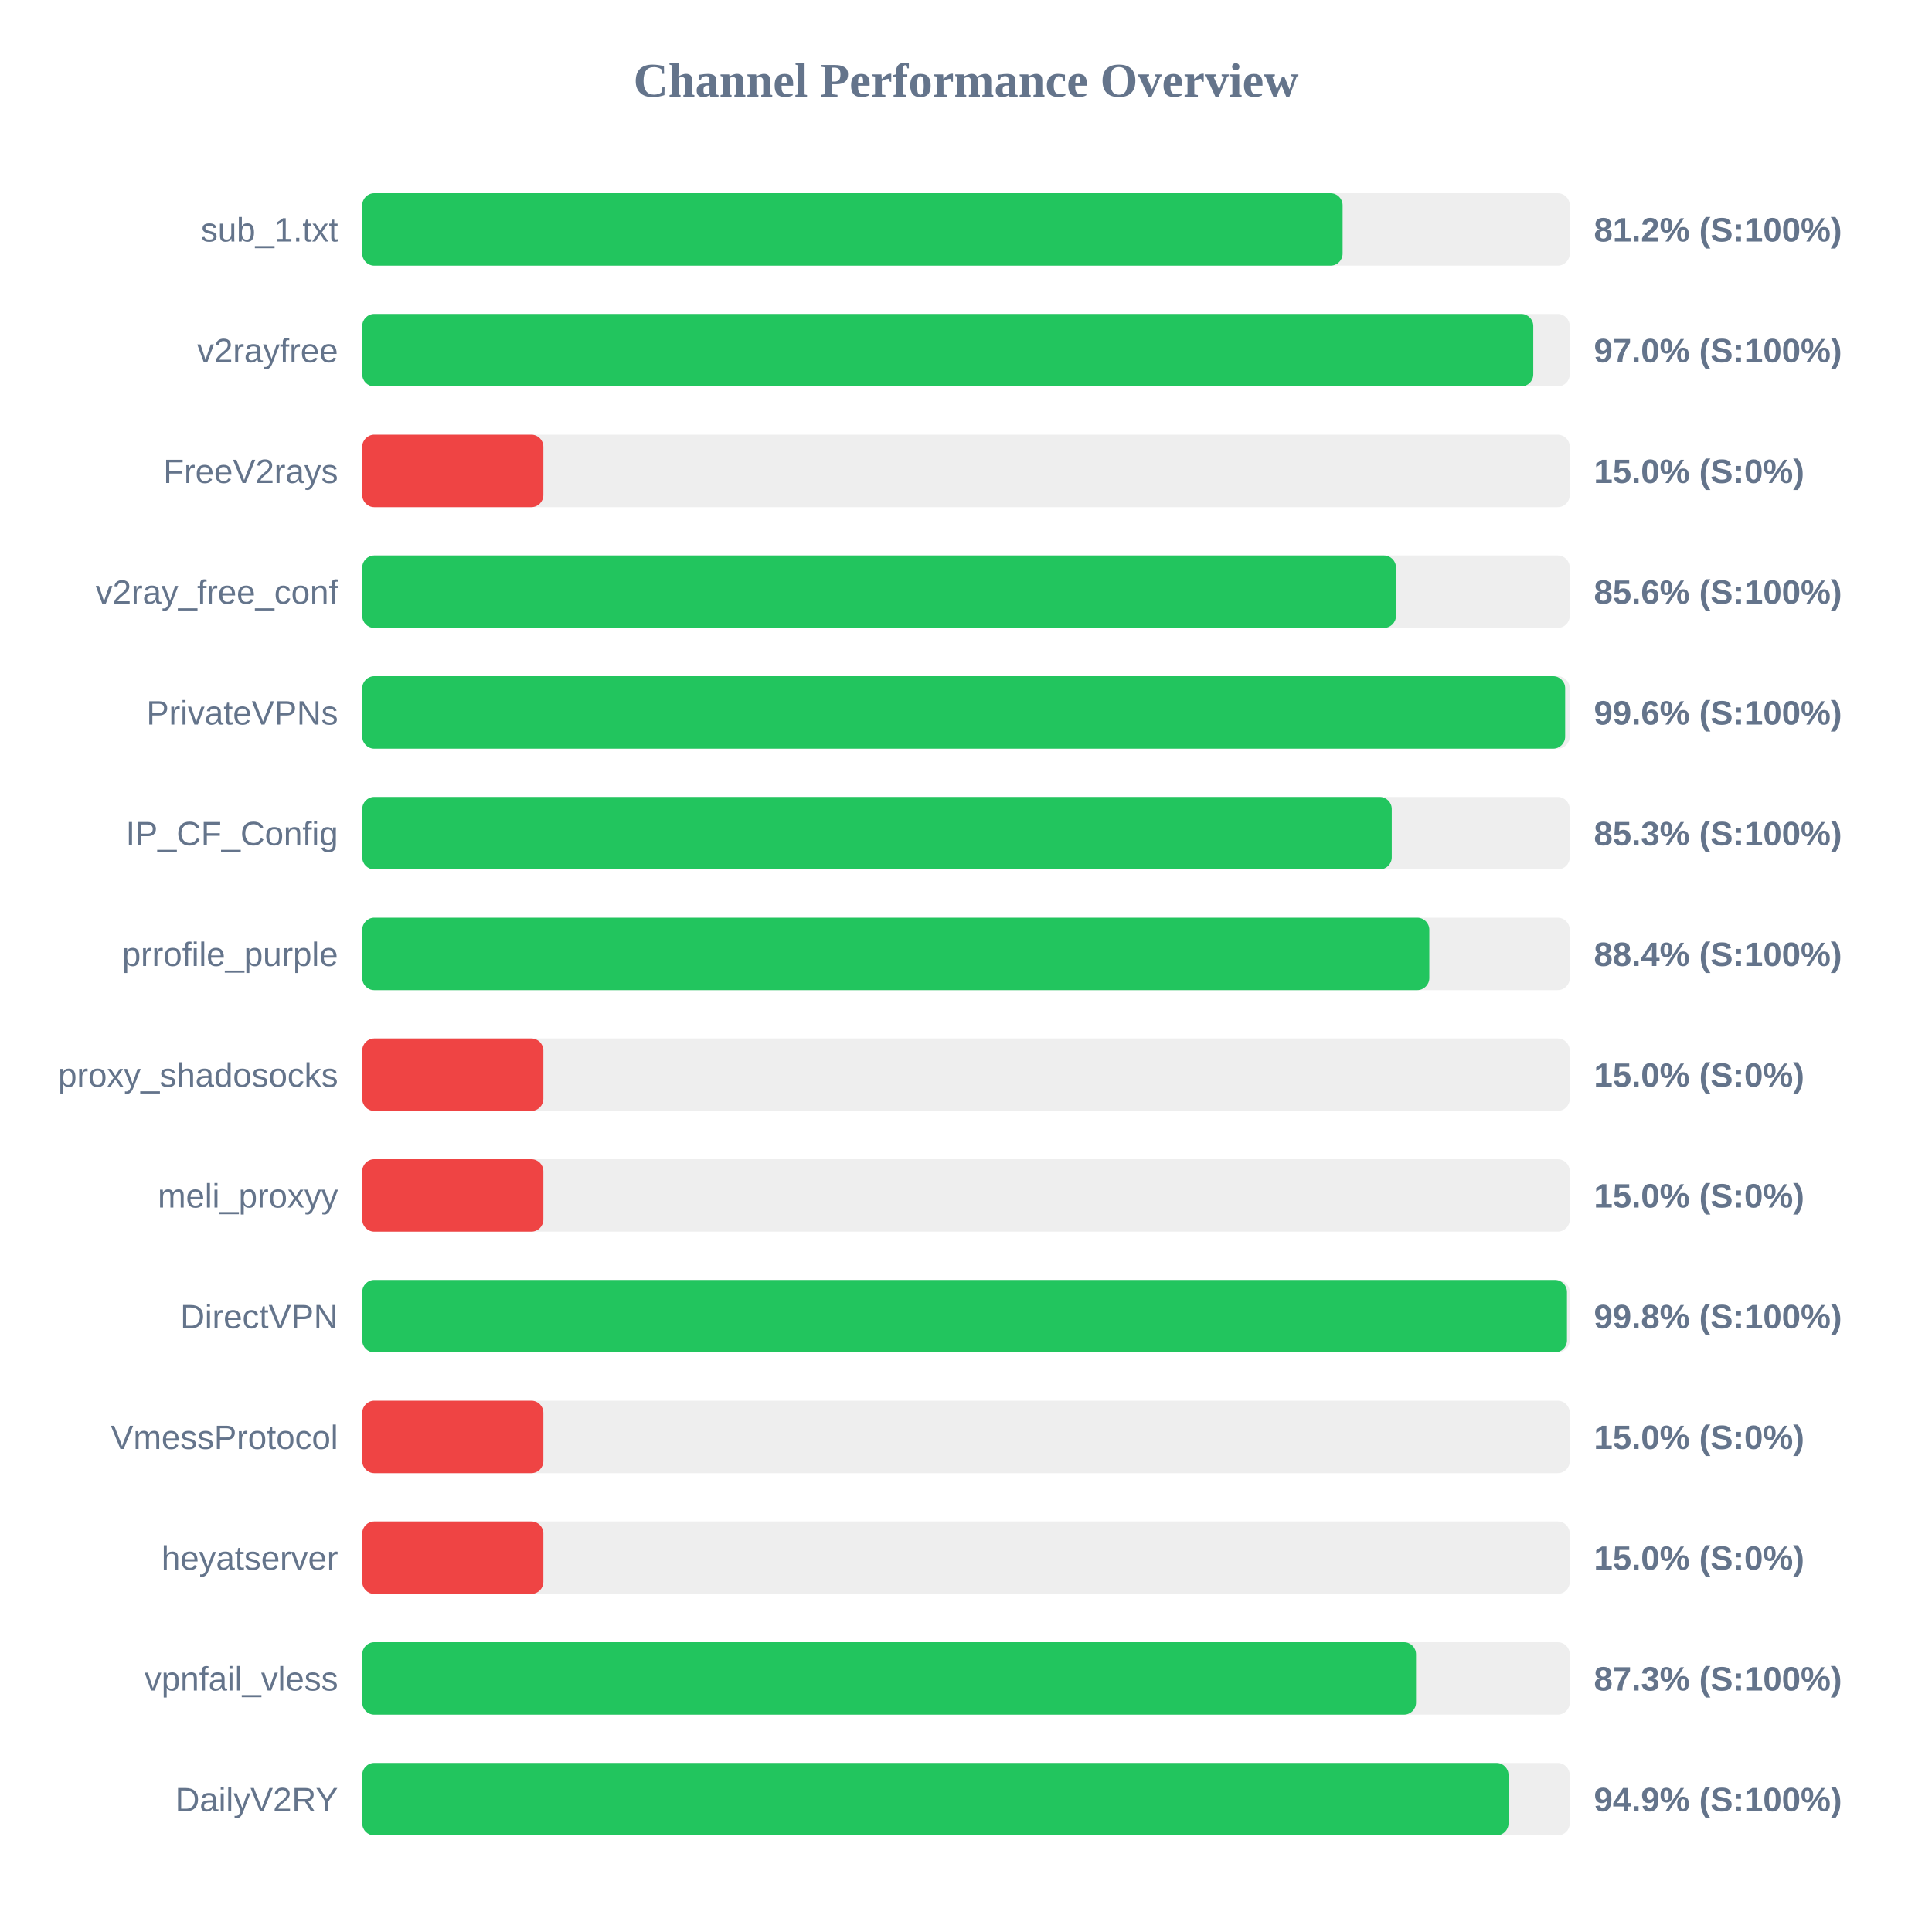
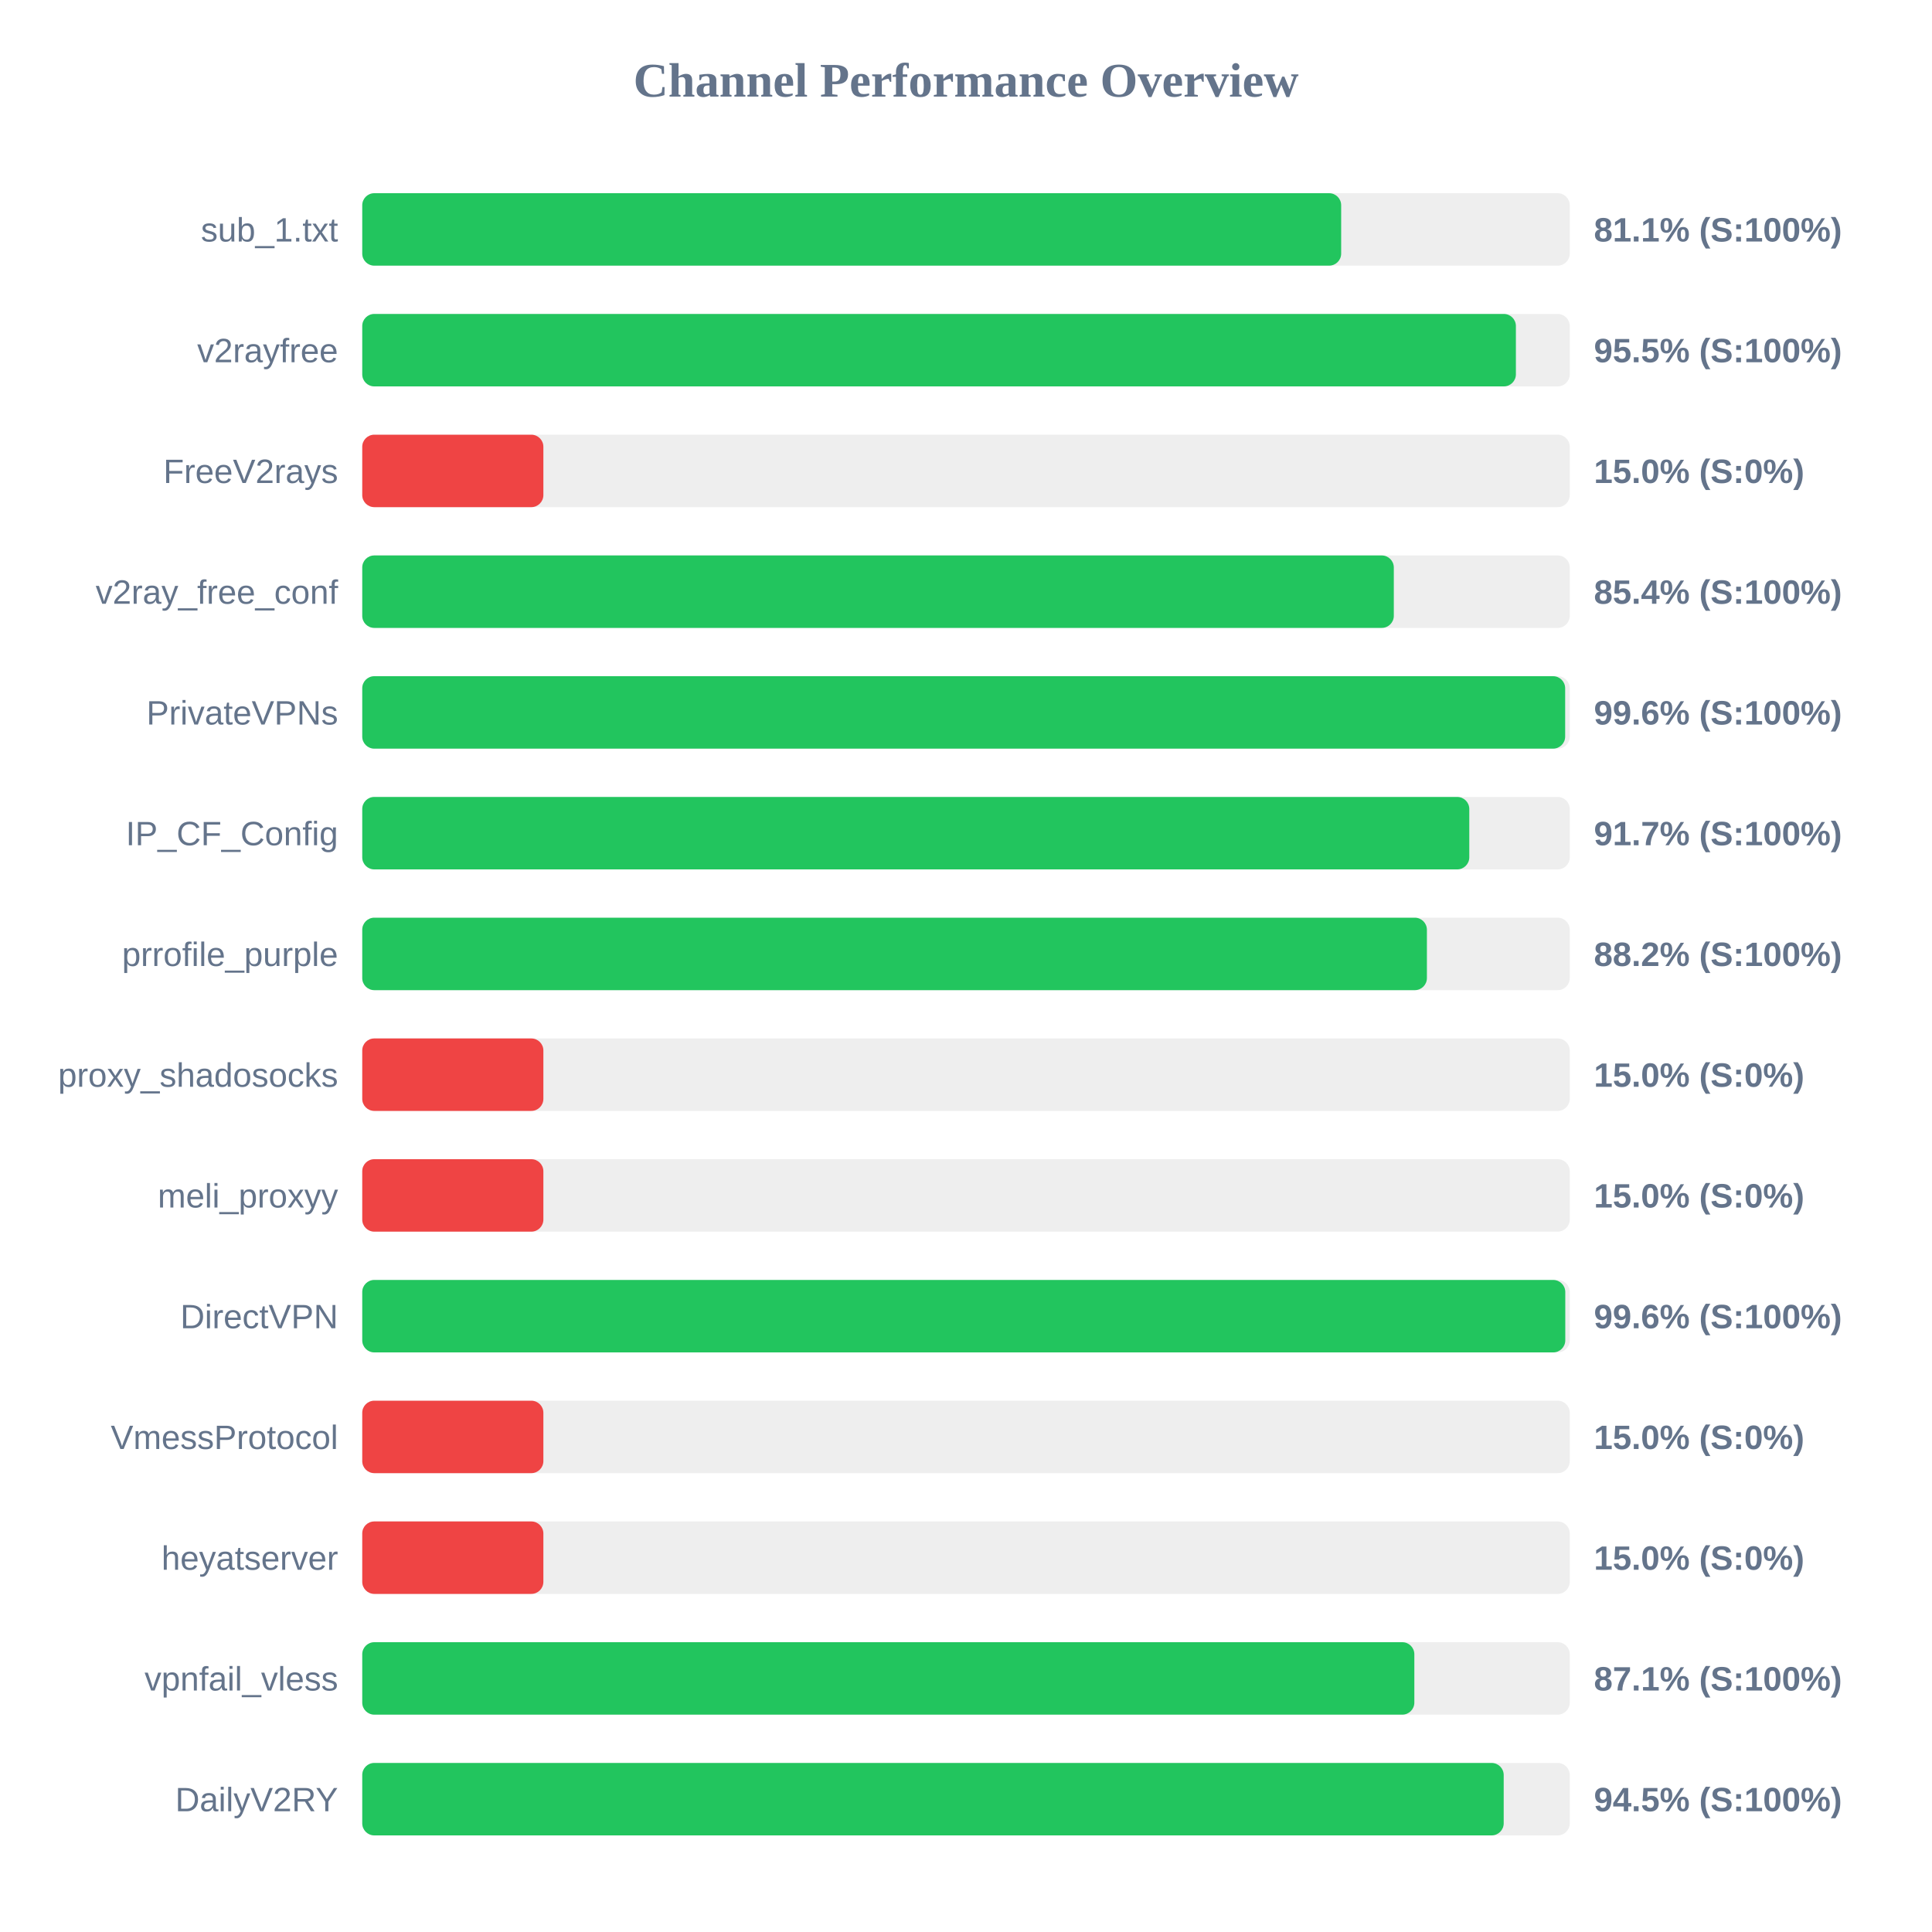
<svg xmlns="http://www.w3.org/2000/svg" width="800" height="800" version="1.1">
  <style>
        .row { font: 14px Arial; fill: #64748b; }
        .score { font: bold 14px Arial; fill: #64748b; }
    </style>
  <text x="400" y="40" text-anchor="middle" font-size="20px" font-weight="bold" fill="#64748b">Channel Performance Overview</text>
  <rect x="150" y="80" width="500" height="30" fill="#eee" rx="5" />
-   <rect x="150" y="80" width="405.95" height="30" fill="#22c55e" rx="5" />
+   <rect x="150" y="80" width="405.35" height="30" fill="#22c55e" rx="5" />
  <text x="140" y="100" text-anchor="end" class="row">sub_1.txt</text>
-   <text x="660" y="100" text-anchor="start" class="score">81.2% (S:100%)</text>
+   <text x="660" y="100" text-anchor="start" class="score">81.1% (S:100%)</text>
  <rect x="150" y="130" width="500" height="30" fill="#eee" rx="5" />
-   <rect x="150" y="130" width="484.9" height="30" fill="#22c55e" rx="5" />
+   <rect x="150" y="130" width="477.7" height="30" fill="#22c55e" rx="5" />
  <text x="140" y="150" text-anchor="end" class="row">v2rayfree</text>
-   <text x="660" y="150" text-anchor="start" class="score">97.0% (S:100%)</text>
+   <text x="660" y="150" text-anchor="start" class="score">95.5% (S:100%)</text>
  <rect x="150" y="180" width="500" height="30" fill="#eee" rx="5" />
  <rect x="150" y="180" width="75.0" height="30" fill="#ef4444" rx="5" />
  <text x="140" y="200" text-anchor="end" class="row">FreeV2rays</text>
  <text x="660" y="200" text-anchor="start" class="score">15.0% (S:0%)</text>
  <rect x="150" y="230" width="500" height="30" fill="#eee" rx="5" />
-   <rect x="150" y="230" width="428.05" height="30" fill="#22c55e" rx="5" />
+   <rect x="150" y="230" width="427.15" height="30" fill="#22c55e" rx="5" />
  <text x="140" y="250" text-anchor="end" class="row">v2ray_free_conf</text>
-   <text x="660" y="250" text-anchor="start" class="score">85.6% (S:100%)</text>
+   <text x="660" y="250" text-anchor="start" class="score">85.4% (S:100%)</text>
  <rect x="150" y="280" width="500" height="30" fill="#eee" rx="5" />
  <rect x="150" y="280" width="498.1" height="30" fill="#22c55e" rx="5" />
  <text x="140" y="300" text-anchor="end" class="row">PrivateVPNs</text>
  <text x="660" y="300" text-anchor="start" class="score">99.6% (S:100%)</text>
  <rect x="150" y="330" width="500" height="30" fill="#eee" rx="5" />
-   <rect x="150" y="330" width="426.3" height="30" fill="#22c55e" rx="5" />
+   <rect x="150" y="330" width="458.4" height="30" fill="#22c55e" rx="5" />
  <text x="140" y="350" text-anchor="end" class="row">IP_CF_Config</text>
-   <text x="660" y="350" text-anchor="start" class="score">85.3% (S:100%)</text>
+   <text x="660" y="350" text-anchor="start" class="score">91.7% (S:100%)</text>
  <rect x="150" y="380" width="500" height="30" fill="#eee" rx="5" />
-   <rect x="150" y="380" width="441.85" height="30" fill="#22c55e" rx="5" />
+   <rect x="150" y="380" width="440.85" height="30" fill="#22c55e" rx="5" />
  <text x="140" y="400" text-anchor="end" class="row">prrofile_purple</text>
-   <text x="660" y="400" text-anchor="start" class="score">88.4% (S:100%)</text>
+   <text x="660" y="400" text-anchor="start" class="score">88.2% (S:100%)</text>
  <rect x="150" y="430" width="500" height="30" fill="#eee" rx="5" />
  <rect x="150" y="430" width="75.0" height="30" fill="#ef4444" rx="5" />
  <text x="140" y="450" text-anchor="end" class="row">proxy_shadosocks</text>
  <text x="660" y="450" text-anchor="start" class="score">15.0% (S:0%)</text>
  <rect x="150" y="480" width="500" height="30" fill="#eee" rx="5" />
  <rect x="150" y="480" width="75.0" height="30" fill="#ef4444" rx="5" />
  <text x="140" y="500" text-anchor="end" class="row">meli_proxyy</text>
  <text x="660" y="500" text-anchor="start" class="score">15.0% (S:0%)</text>
  <rect x="150" y="530" width="500" height="30" fill="#eee" rx="5" />
-   <rect x="150" y="530" width="498.85" height="30" fill="#22c55e" rx="5" />
+   <rect x="150" y="530" width="498.15" height="30" fill="#22c55e" rx="5" />
  <text x="140" y="550" text-anchor="end" class="row">DirectVPN</text>
-   <text x="660" y="550" text-anchor="start" class="score">99.8% (S:100%)</text>
+   <text x="660" y="550" text-anchor="start" class="score">99.6% (S:100%)</text>
  <rect x="150" y="580" width="500" height="30" fill="#eee" rx="5" />
  <rect x="150" y="580" width="75.0" height="30" fill="#ef4444" rx="5" />
  <text x="140" y="600" text-anchor="end" class="row">VmessProtocol</text>
  <text x="660" y="600" text-anchor="start" class="score">15.0% (S:0%)</text>
  <rect x="150" y="630" width="500" height="30" fill="#eee" rx="5" />
  <rect x="150" y="630" width="75.0" height="30" fill="#ef4444" rx="5" />
  <text x="140" y="650" text-anchor="end" class="row">heyatserver</text>
  <text x="660" y="650" text-anchor="start" class="score">15.0% (S:0%)</text>
  <rect x="150" y="680" width="500" height="30" fill="#eee" rx="5" />
-   <rect x="150" y="680" width="436.35" height="30" fill="#22c55e" rx="5" />
+   <rect x="150" y="680" width="435.65" height="30" fill="#22c55e" rx="5" />
  <text x="140" y="700" text-anchor="end" class="row">vpnfail_vless</text>
-   <text x="660" y="700" text-anchor="start" class="score">87.3% (S:100%)</text>
+   <text x="660" y="700" text-anchor="start" class="score">87.1% (S:100%)</text>
  <rect x="150" y="730" width="500" height="30" fill="#eee" rx="5" />
-   <rect x="150" y="730" width="474.65" height="30" fill="#22c55e" rx="5" />
+   <rect x="150" y="730" width="472.65" height="30" fill="#22c55e" rx="5" />
  <text x="140" y="750" text-anchor="end" class="row">DailyV2RY</text>
-   <text x="660" y="750" text-anchor="start" class="score">94.9% (S:100%)</text>
+   <text x="660" y="750" text-anchor="start" class="score">94.5% (S:100%)</text>
</svg>
